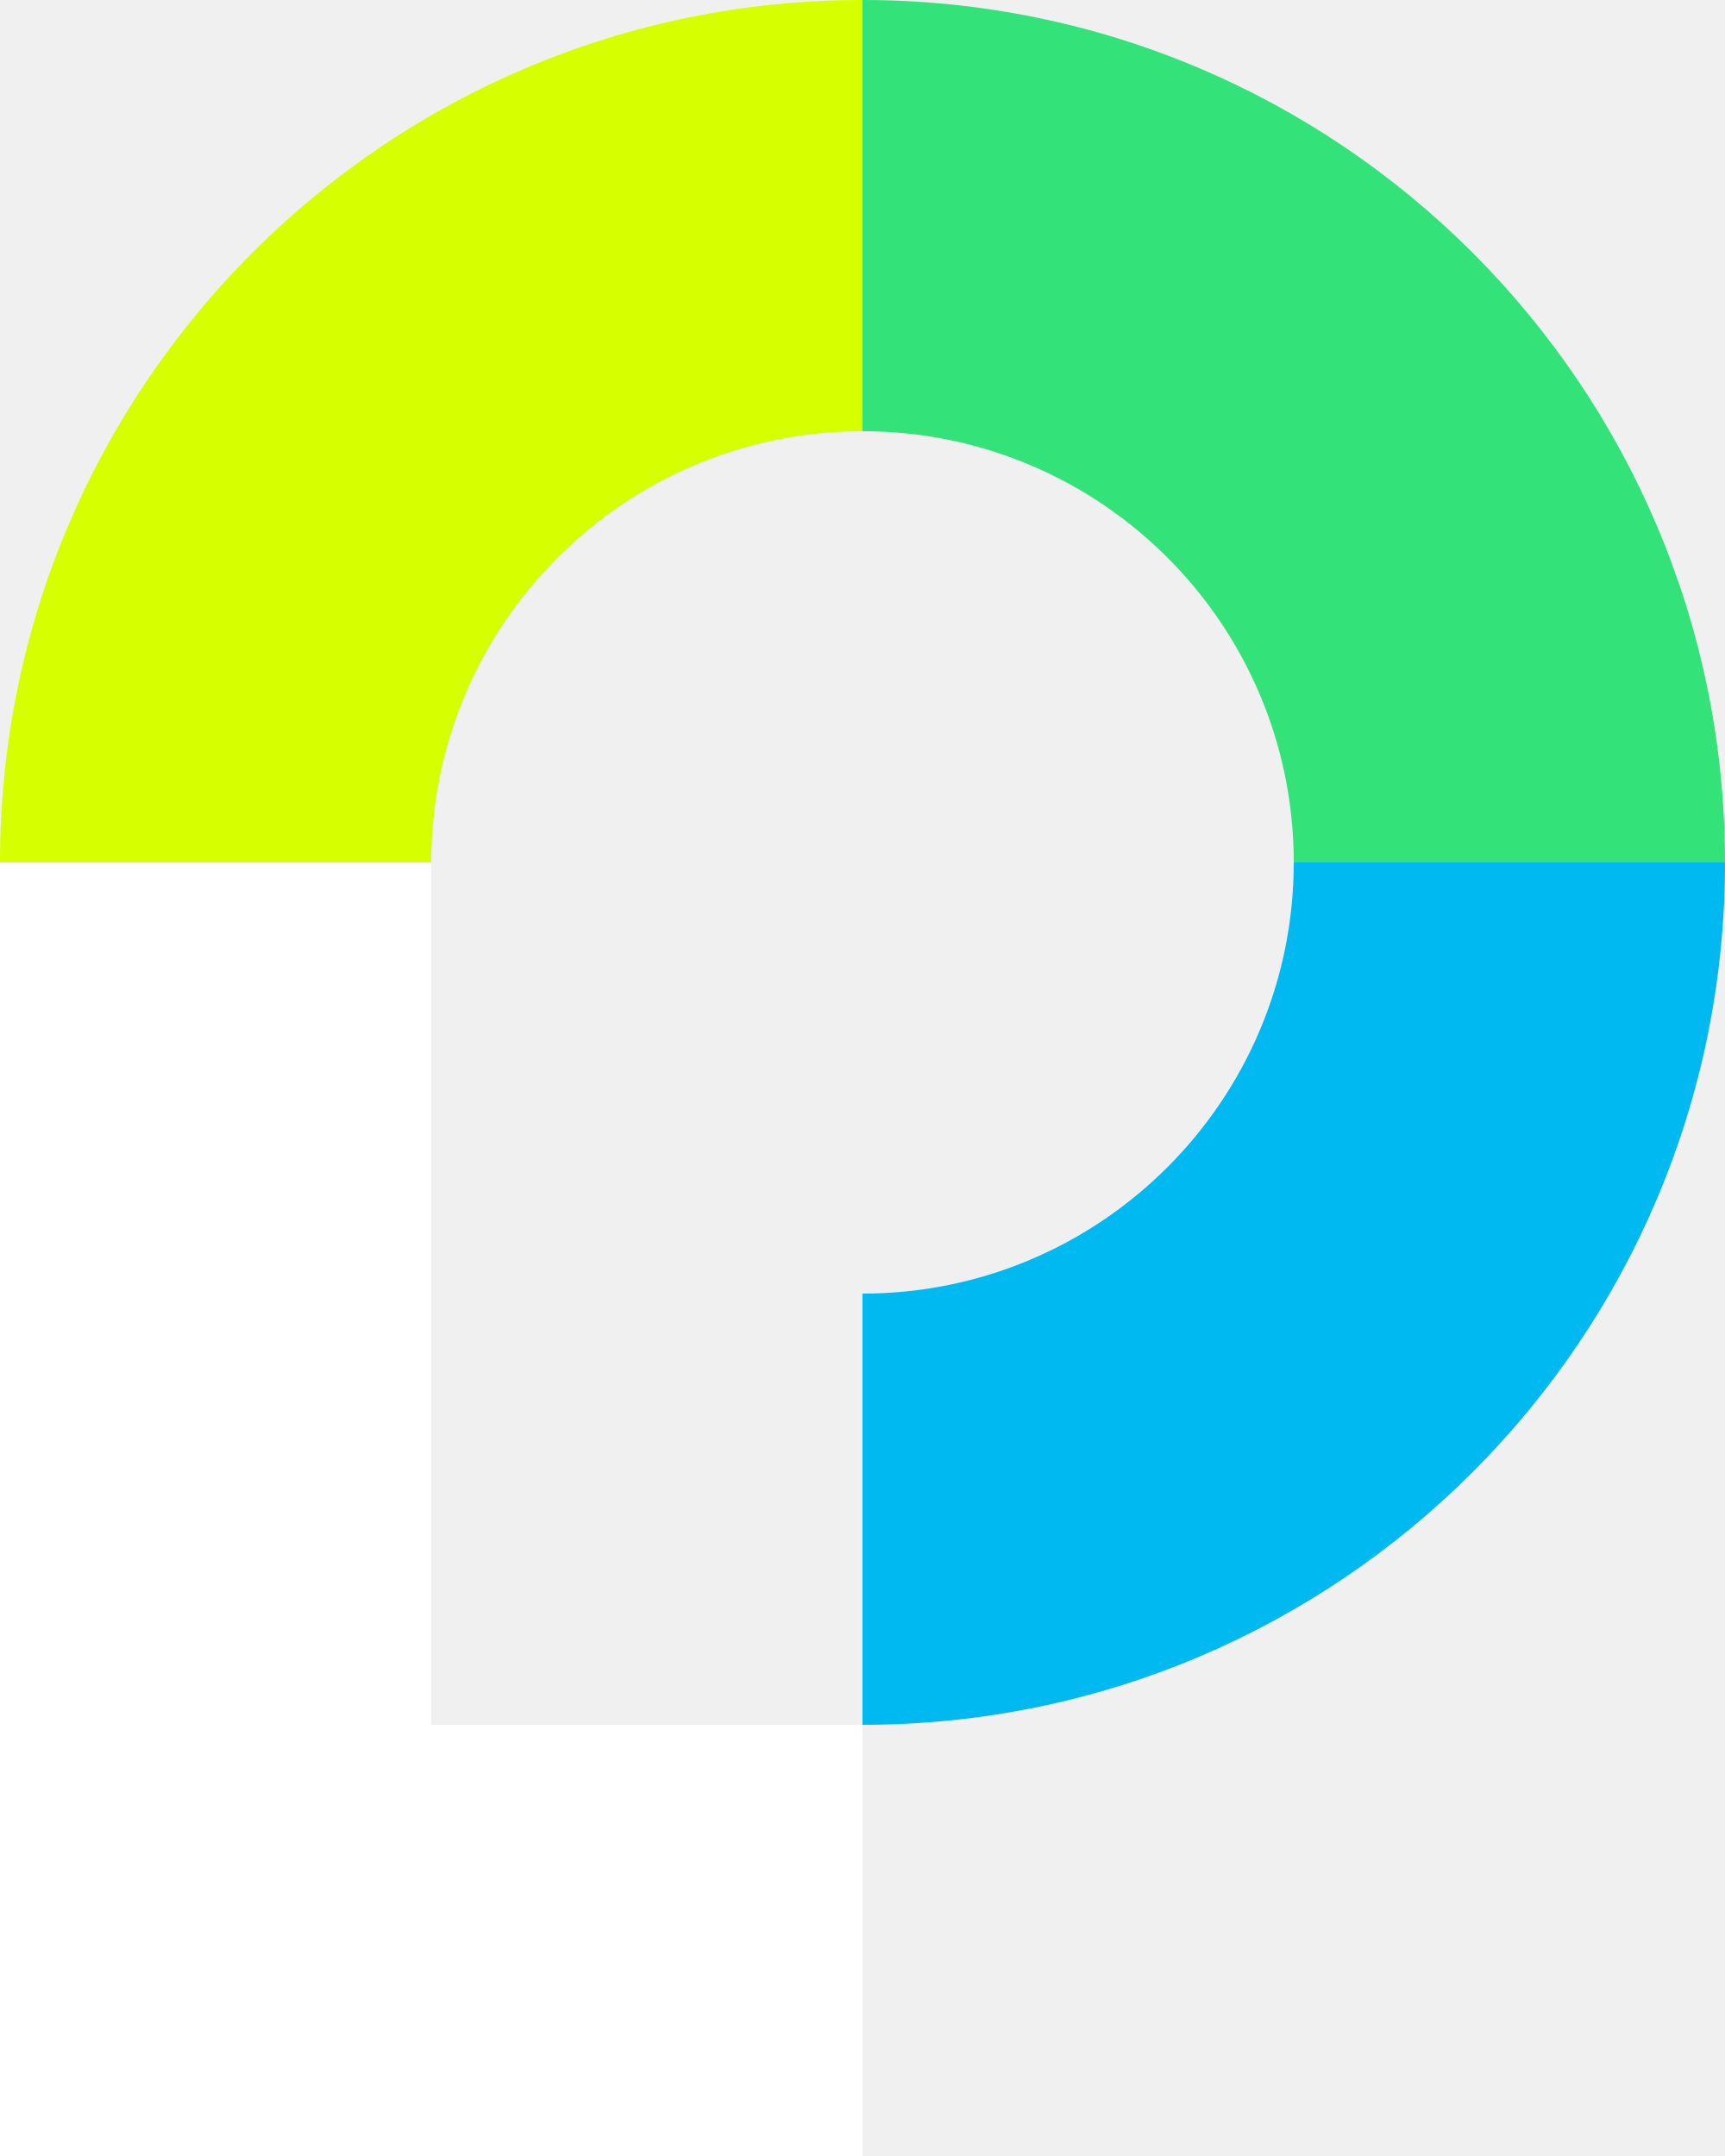
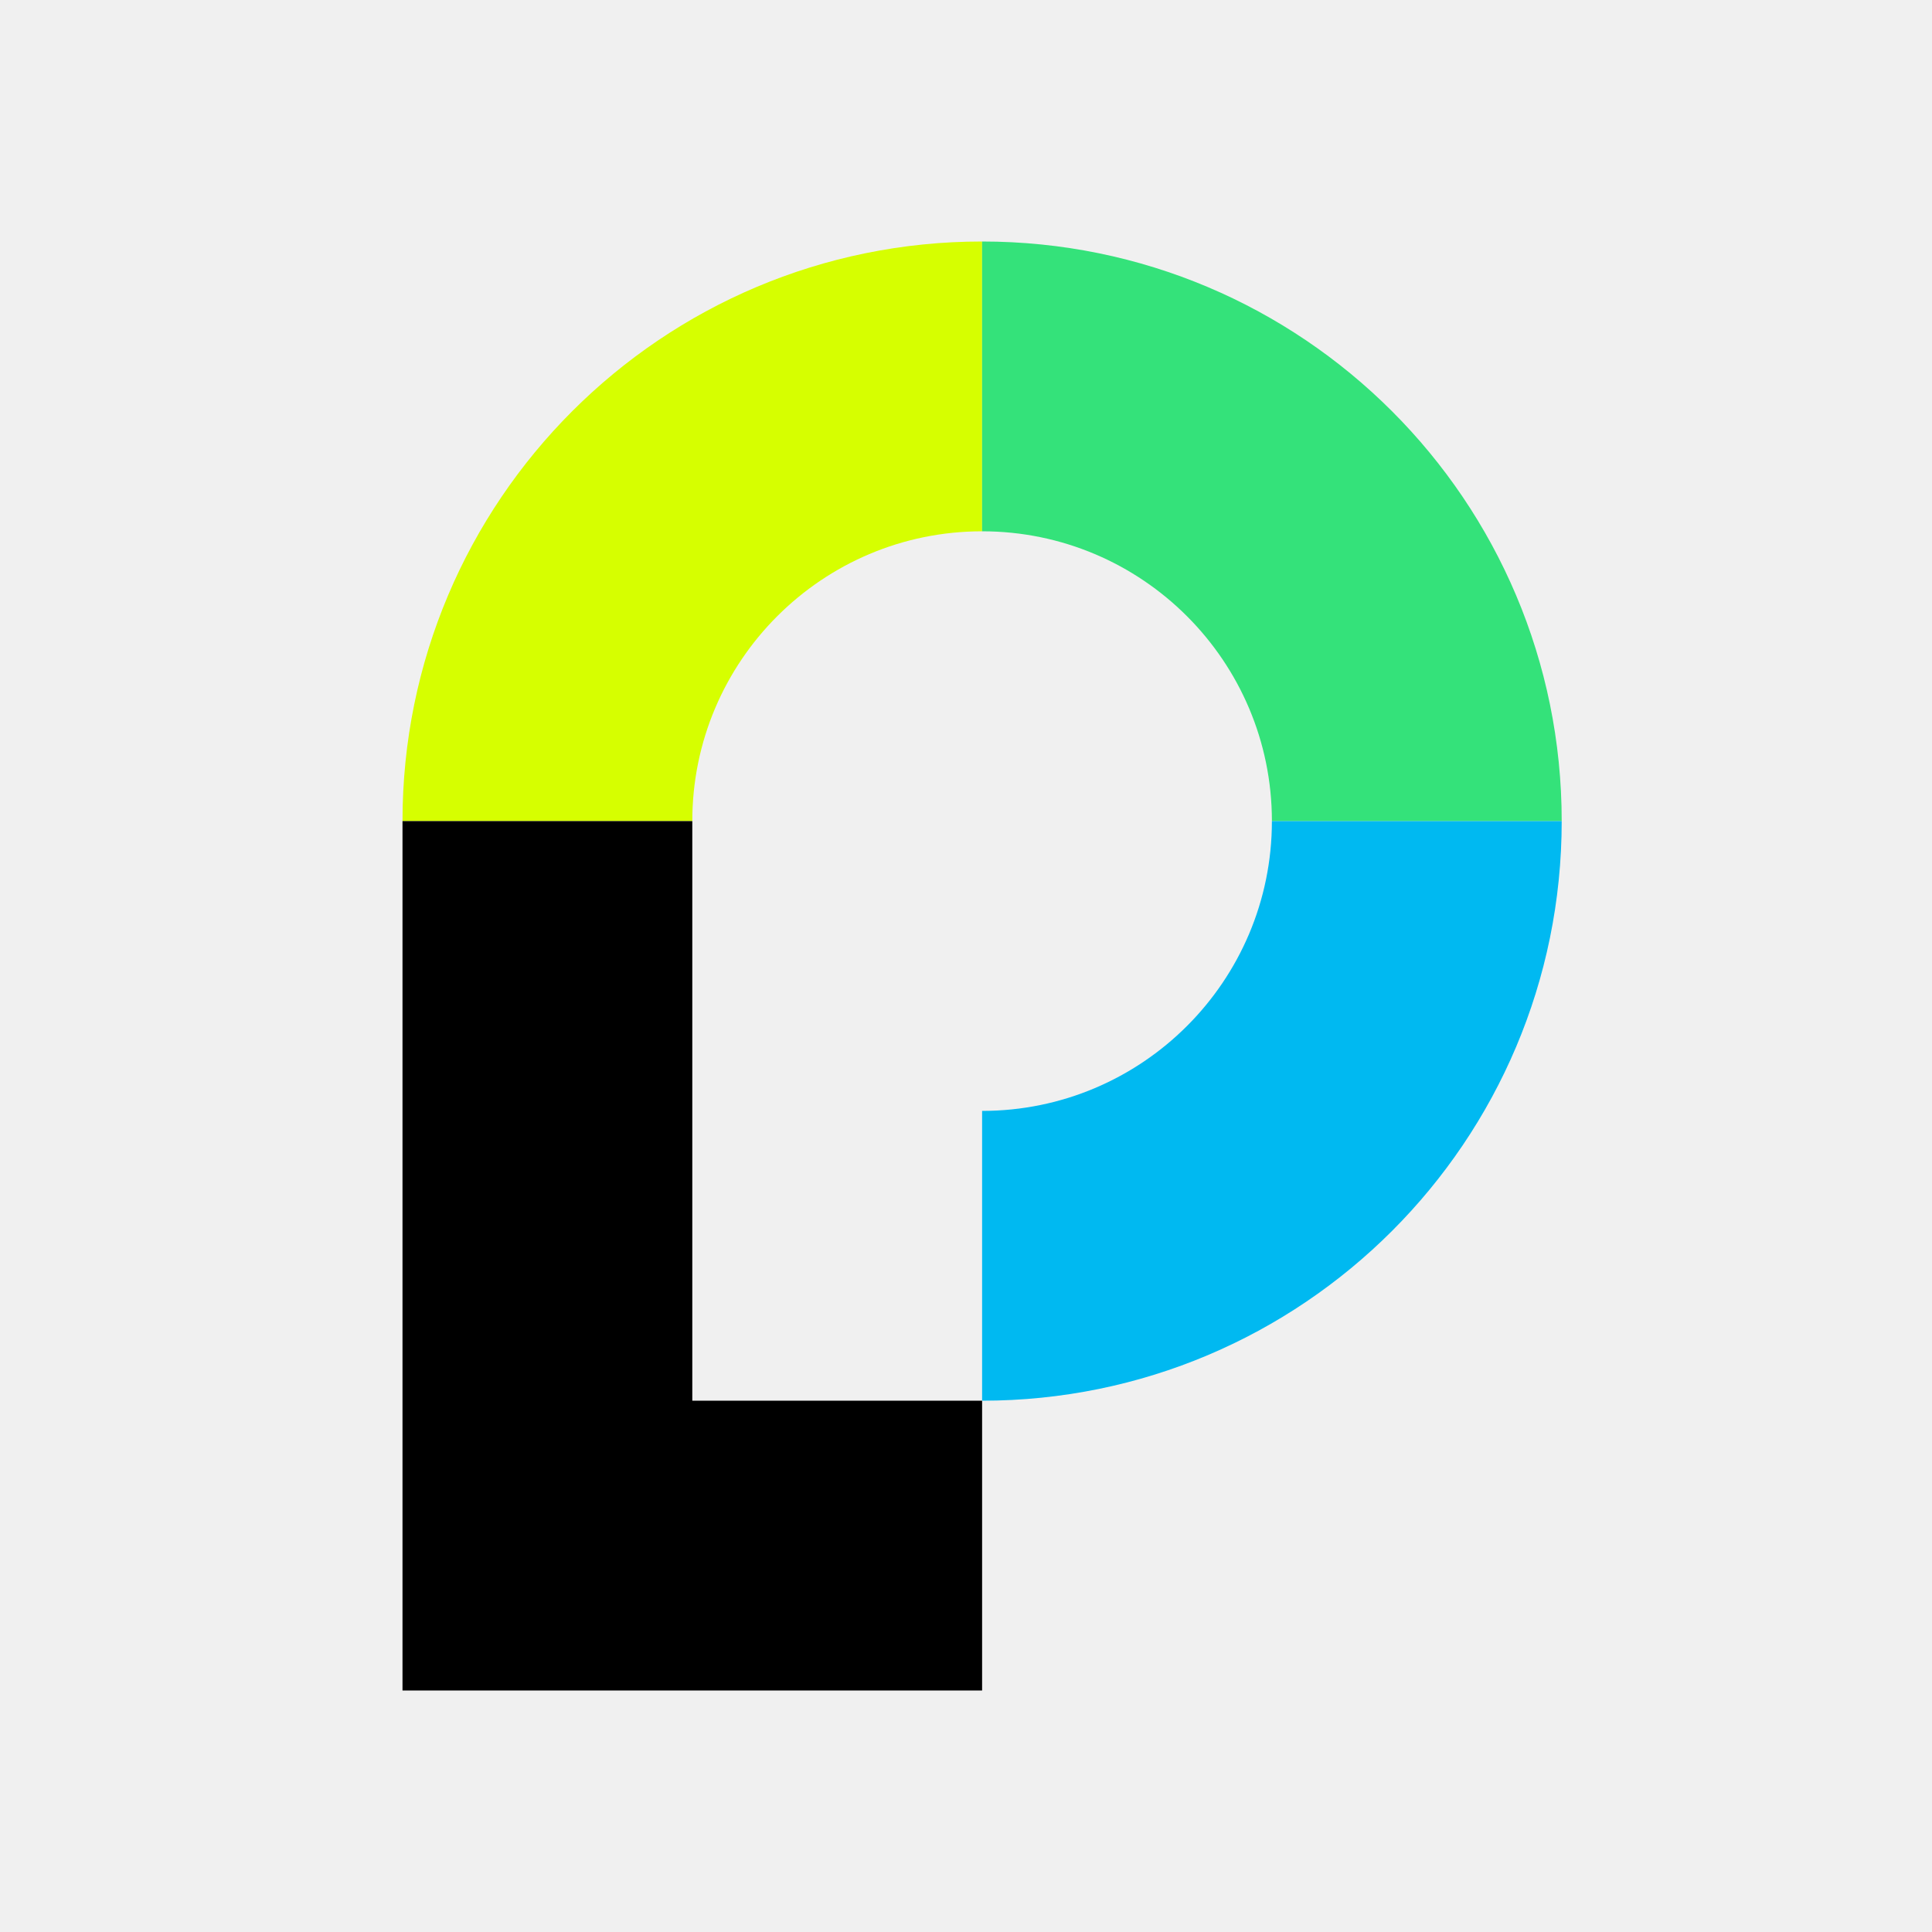
- <svg xmlns="http://www.w3.org/2000/svg" width="400px" height="500px" viewBox="0 0 400 500" version="1.1">
-   <defs />
-   <g id="Page-1" stroke="none" stroke-width="1" fill="none" fill-rule="evenodd">
-     <g id="passport_logo_final" transform="translate(-400, -350)">
-       <g id="Group">
-         <g id="Shape">
-           <g transform="translate(400, 350)">
-             <path d="M200,0 C89.5,0 0,89.5 0,200 L100,200 C100,144.8 144.8,100 200,100 L200,0 L200,0 Z" fill="#D6FF00" />
-             <path d="M400,200 C400,89.5 310.5,0 200,0 L200,100 C255.2,100 300,144.8 300,200 L400,200 L400,200 Z" fill="#34E27A" />
-             <path d="M200,400 C310.5,400 400,310.5 400,200 L300,200 C300,255.2 255.2,300 200,300 L200,400 L200,400 Z" fill="#00B9F1" />
-             <path d="M100,400 L100,200 L0,200 L0,500 L200,500 L200,400 L100,400 Z" fill="#FFFFFF" />
-           </g>
-         </g>
-       </g>
-     </g>
-   </g>
+ <svg xmlns="http://www.w3.org/2000/svg" width="48" height="48" viewBox="0 0 48 48" fill="none">
+   <path fill-rule="evenodd" clip-rule="evenodd" d="M24.4 6C16.444 6 10 12.444 10 20.4H17.2C17.2 16.426 20.426 13.2 24.4 13.2V6Z" fill="#D6FF00" />
+   <path fill-rule="evenodd" clip-rule="evenodd" d="M38.8 20.4C38.8 12.444 32.356 6 24.4 6V13.2C28.374 13.2 31.6 16.426 31.6 20.4H38.8Z" fill="#34E27A" />
+   <path fill-rule="evenodd" clip-rule="evenodd" d="M24.4 34.8C32.356 34.8 38.8 28.356 38.8 20.4H31.6C31.6 24.375 28.374 27.6 24.4 27.6V34.8Z" fill="#00B9F1" />
+   <path fill-rule="evenodd" clip-rule="evenodd" d="M17.2 34.8V20.4H10V42H24.4V34.8H17.2Z" fill="black" />
</svg>
